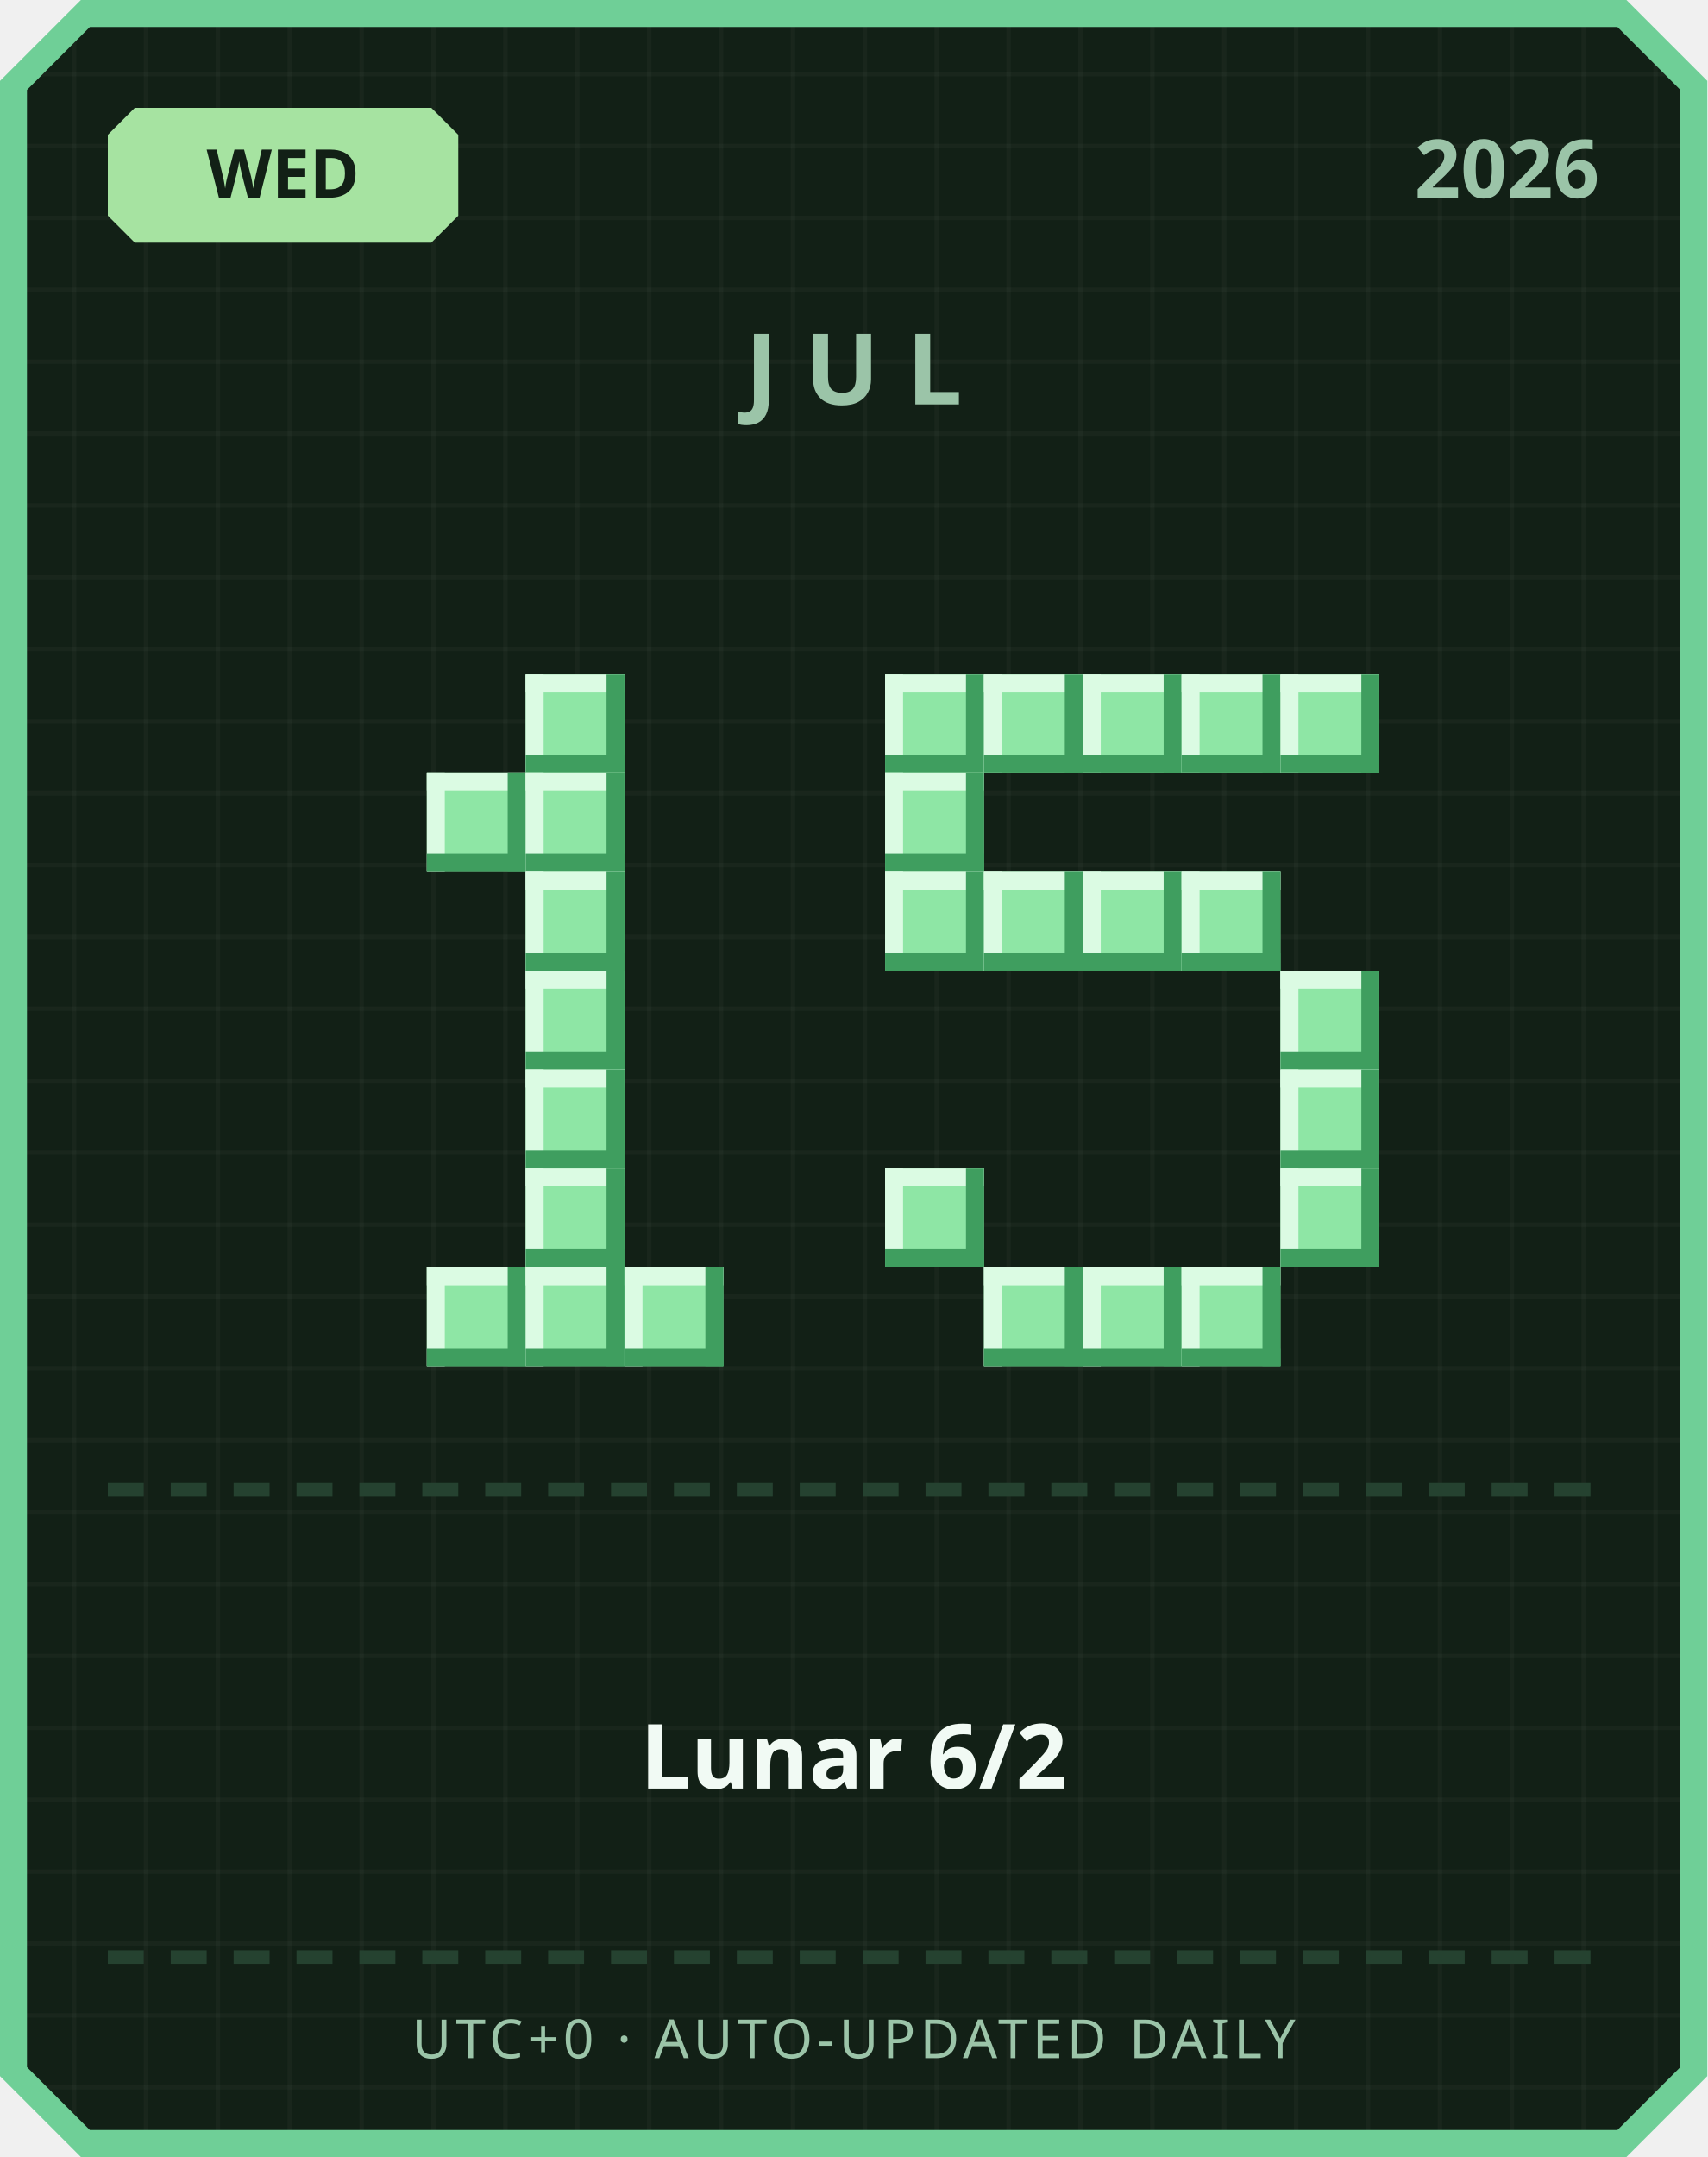
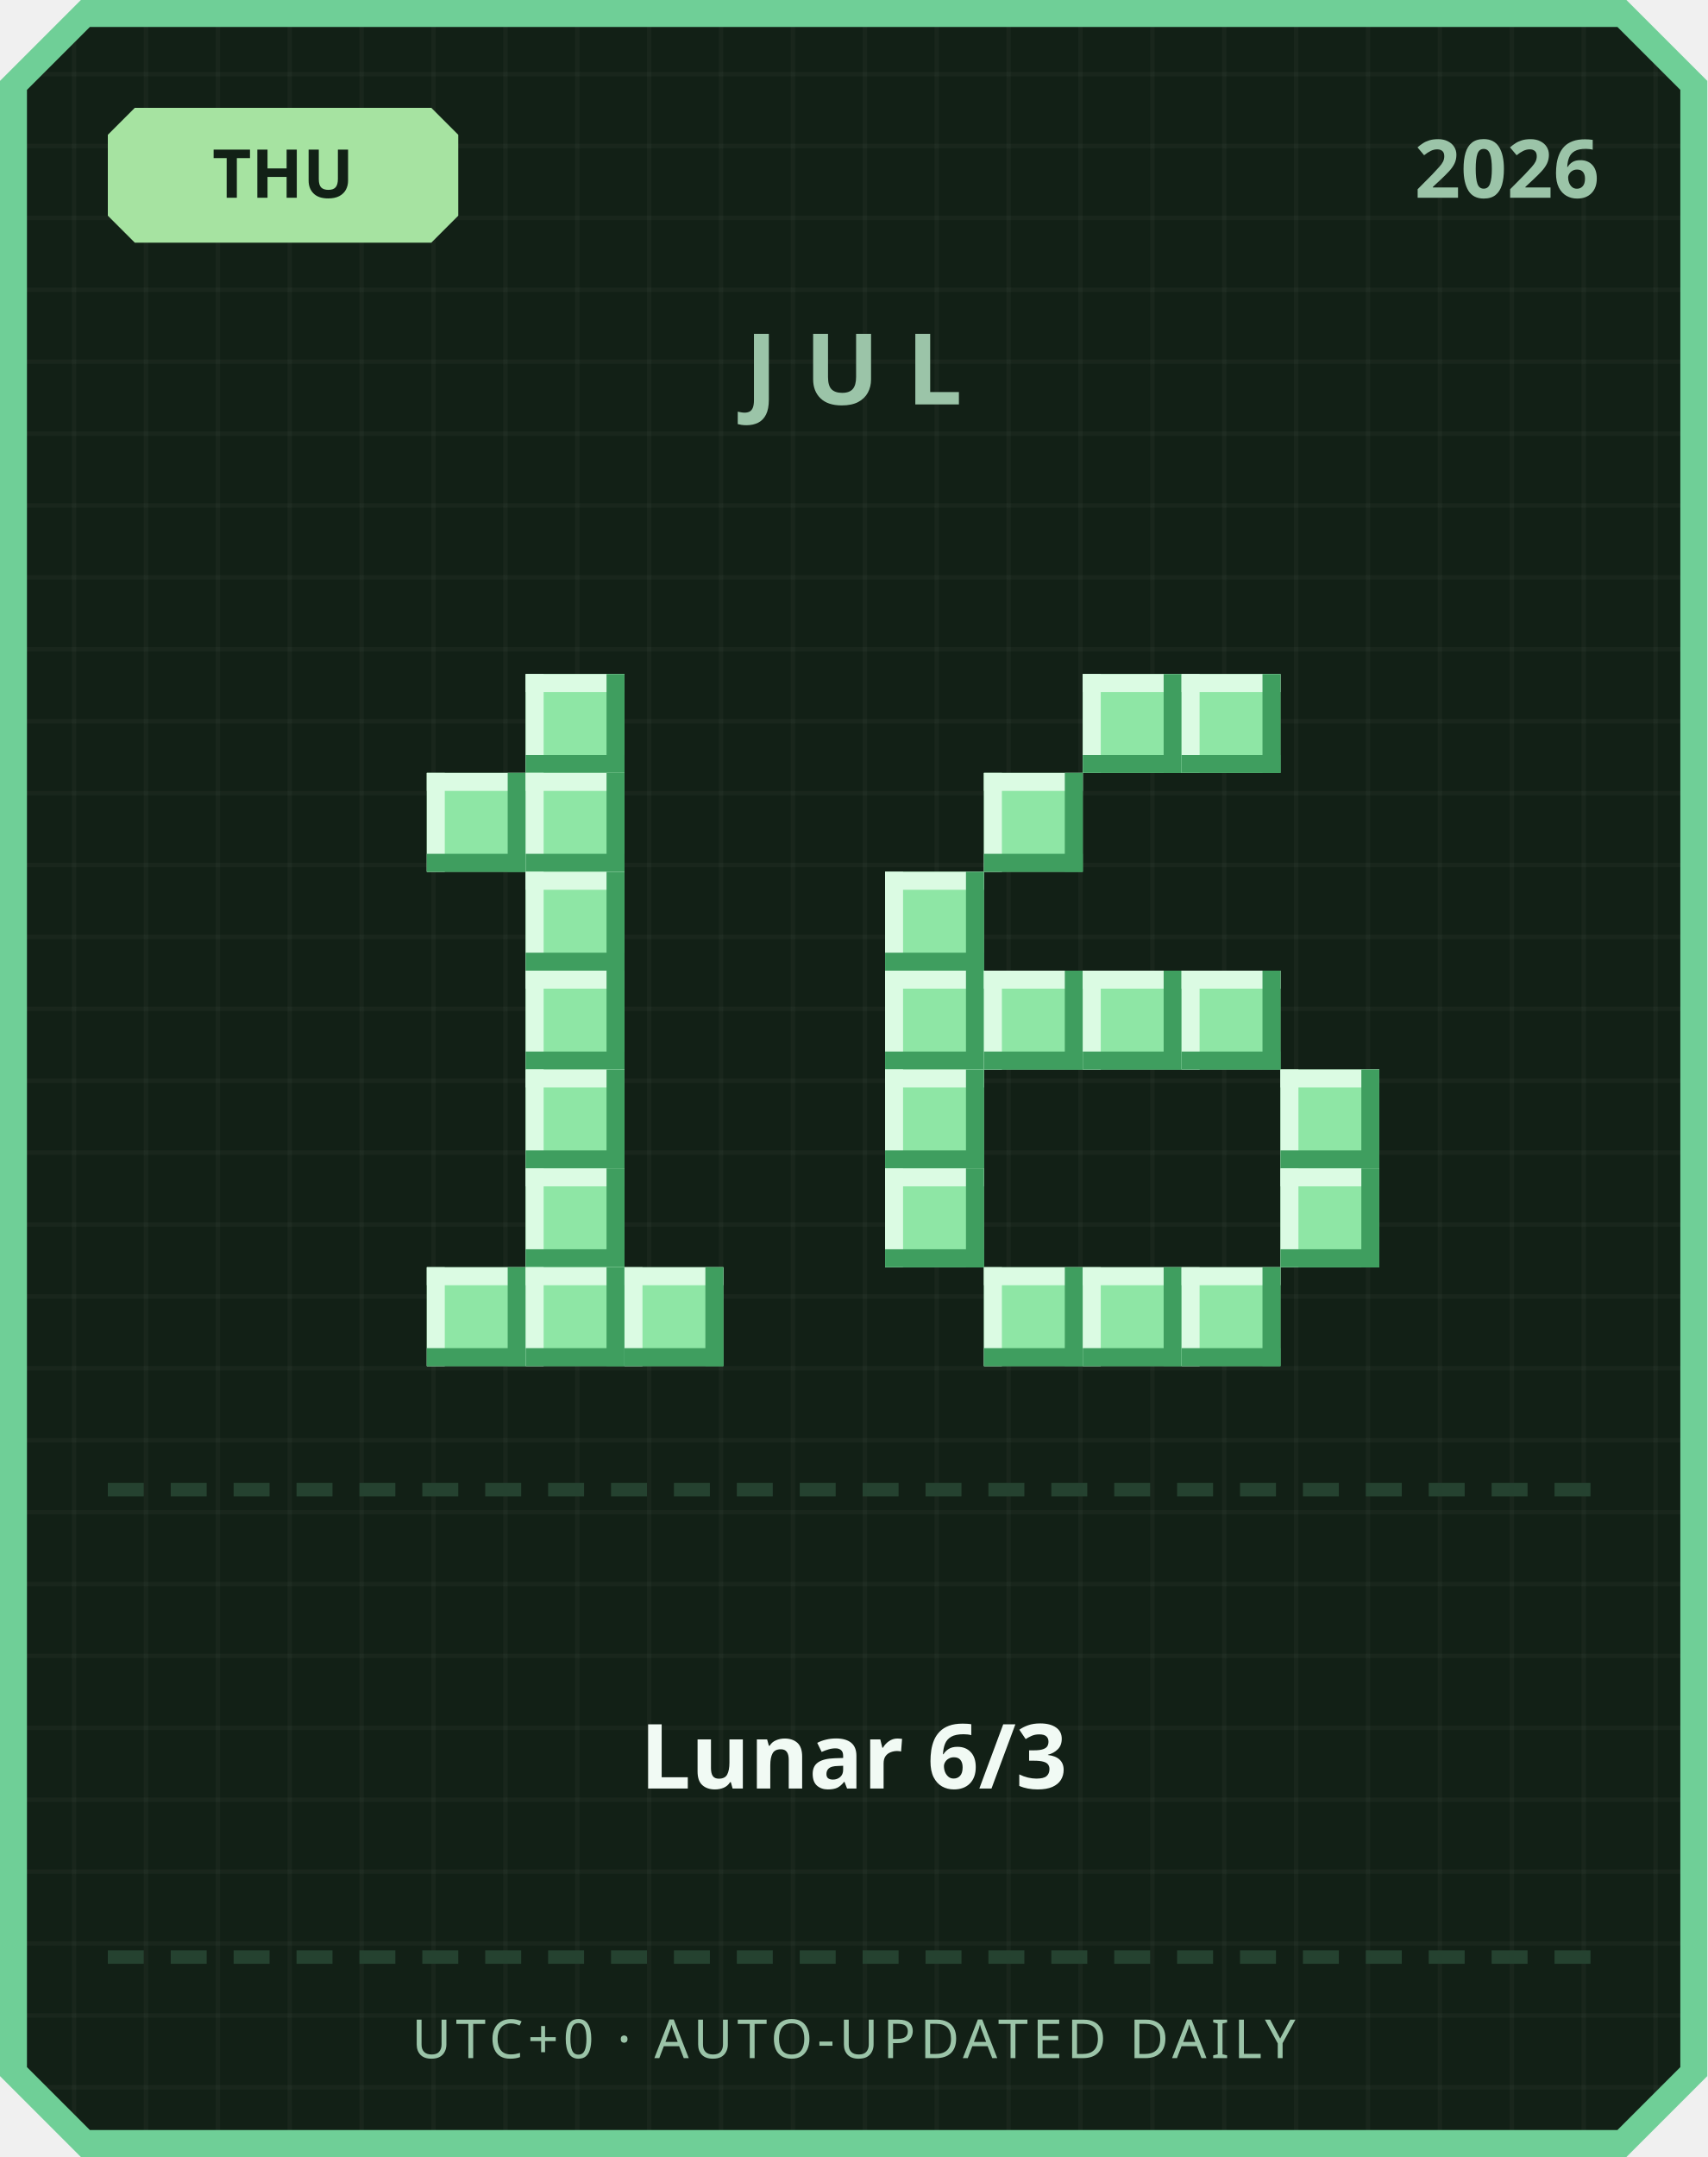
<svg xmlns="http://www.w3.org/2000/svg" width="380" height="480" viewBox="0 0 380 480">
  <defs>
    <pattern id="grid" width="16" height="16" patternUnits="userSpaceOnUse">
      <rect width="16" height="16" fill="#122016" />
      <rect width="1" height="16" fill="#ffffff" opacity="0.03" />
      <rect width="16" height="1" fill="#ffffff" opacity="0.03" />
    </pattern>
  </defs>
  <path d="M 18,0 L 362,0 L 380,18 L 380,462 L 362,480 L 18,480 L 0,462 L 0,18 Z" fill="#6fcf97" />
  <path d="M 20,6 L 360,6 L 374,20 L 374,460 L 360,474 L 20,474 L 6,460 L 6,20 Z" fill="url(#grid)" />
  <path d="M 30,24 L 96,24 L 102,30 L 102,48 L 96,54 L 30,54 L 24,48 L 24,30 Z" fill="#a6e3a1" />
-   <text x="63" y="44" text-anchor="middle" font-family="'Segoe UI', sans-serif" font-size="15" font-weight="700" fill="#122016">WED</text>
+   <text x="63" y="44" text-anchor="middle" font-family="'Segoe UI', sans-serif" font-size="15" font-weight="700" fill="#122016">THU</text>
  <text x="356" y="44" text-anchor="end" font-family="'Segoe UI', sans-serif" font-size="18" font-weight="700" fill="#9bc4a8">2026</text>
  <text x="190" y="90" text-anchor="middle" font-family="'Segoe UI', sans-serif" font-size="22" font-weight="700" letter-spacing="6" fill="#9bc4a8">JUL</text>
  <rect x="117" y="150" width="22" height="22" fill="#8ee6a5" />
  <rect x="117" y="150" width="22" height="4" fill="#dbfbe3" />
  <rect x="117" y="150" width="4" height="22" fill="#dbfbe3" />
  <rect x="117" y="168" width="22" height="4" fill="#3f9e5f" />
  <rect x="135" y="150" width="4" height="22" fill="#3f9e5f" />
  <rect x="95" y="172" width="22" height="22" fill="#8ee6a5" />
  <rect x="95" y="172" width="22" height="4" fill="#dbfbe3" />
  <rect x="95" y="172" width="4" height="22" fill="#dbfbe3" />
  <rect x="95" y="190" width="22" height="4" fill="#3f9e5f" />
  <rect x="113" y="172" width="4" height="22" fill="#3f9e5f" />
  <rect x="117" y="172" width="22" height="22" fill="#8ee6a5" />
  <rect x="117" y="172" width="22" height="4" fill="#dbfbe3" />
  <rect x="117" y="172" width="4" height="22" fill="#dbfbe3" />
  <rect x="117" y="190" width="22" height="4" fill="#3f9e5f" />
  <rect x="135" y="172" width="4" height="22" fill="#3f9e5f" />
  <rect x="117" y="194" width="22" height="22" fill="#8ee6a5" />
  <rect x="117" y="194" width="22" height="4" fill="#dbfbe3" />
  <rect x="117" y="194" width="4" height="22" fill="#dbfbe3" />
  <rect x="117" y="212" width="22" height="4" fill="#3f9e5f" />
  <rect x="135" y="194" width="4" height="22" fill="#3f9e5f" />
  <rect x="117" y="216" width="22" height="22" fill="#8ee6a5" />
  <rect x="117" y="216" width="22" height="4" fill="#dbfbe3" />
  <rect x="117" y="216" width="4" height="22" fill="#dbfbe3" />
  <rect x="117" y="234" width="22" height="4" fill="#3f9e5f" />
  <rect x="135" y="216" width="4" height="22" fill="#3f9e5f" />
  <rect x="117" y="238" width="22" height="22" fill="#8ee6a5" />
  <rect x="117" y="238" width="22" height="4" fill="#dbfbe3" />
  <rect x="117" y="238" width="4" height="22" fill="#dbfbe3" />
  <rect x="117" y="256" width="22" height="4" fill="#3f9e5f" />
  <rect x="135" y="238" width="4" height="22" fill="#3f9e5f" />
  <rect x="117" y="260" width="22" height="22" fill="#8ee6a5" />
  <rect x="117" y="260" width="22" height="4" fill="#dbfbe3" />
  <rect x="117" y="260" width="4" height="22" fill="#dbfbe3" />
  <rect x="117" y="278" width="22" height="4" fill="#3f9e5f" />
  <rect x="135" y="260" width="4" height="22" fill="#3f9e5f" />
  <rect x="95" y="282" width="22" height="22" fill="#8ee6a5" />
  <rect x="95" y="282" width="22" height="4" fill="#dbfbe3" />
  <rect x="95" y="282" width="4" height="22" fill="#dbfbe3" />
  <rect x="95" y="300" width="22" height="4" fill="#3f9e5f" />
  <rect x="113" y="282" width="4" height="22" fill="#3f9e5f" />
  <rect x="117" y="282" width="22" height="22" fill="#8ee6a5" />
  <rect x="117" y="282" width="22" height="4" fill="#dbfbe3" />
  <rect x="117" y="282" width="4" height="22" fill="#dbfbe3" />
  <rect x="117" y="300" width="22" height="4" fill="#3f9e5f" />
  <rect x="135" y="282" width="4" height="22" fill="#3f9e5f" />
  <rect x="139" y="282" width="22" height="22" fill="#8ee6a5" />
  <rect x="139" y="282" width="22" height="4" fill="#dbfbe3" />
  <rect x="139" y="282" width="4" height="22" fill="#dbfbe3" />
  <rect x="139" y="300" width="22" height="4" fill="#3f9e5f" />
  <rect x="157" y="282" width="4" height="22" fill="#3f9e5f" />
-   <rect x="197" y="150" width="22" height="22" fill="#8ee6a5" />
-   <rect x="197" y="150" width="22" height="4" fill="#dbfbe3" />
-   <rect x="197" y="150" width="4" height="22" fill="#dbfbe3" />
-   <rect x="197" y="168" width="22" height="4" fill="#3f9e5f" />
-   <rect x="215" y="150" width="4" height="22" fill="#3f9e5f" />
-   <rect x="219" y="150" width="22" height="22" fill="#8ee6a5" />
-   <rect x="219" y="150" width="22" height="4" fill="#dbfbe3" />
-   <rect x="219" y="150" width="4" height="22" fill="#dbfbe3" />
-   <rect x="219" y="168" width="22" height="4" fill="#3f9e5f" />
-   <rect x="237" y="150" width="4" height="22" fill="#3f9e5f" />
  <rect x="241" y="150" width="22" height="22" fill="#8ee6a5" />
  <rect x="241" y="150" width="22" height="4" fill="#dbfbe3" />
  <rect x="241" y="150" width="4" height="22" fill="#dbfbe3" />
  <rect x="241" y="168" width="22" height="4" fill="#3f9e5f" />
  <rect x="259" y="150" width="4" height="22" fill="#3f9e5f" />
  <rect x="263" y="150" width="22" height="22" fill="#8ee6a5" />
  <rect x="263" y="150" width="22" height="4" fill="#dbfbe3" />
  <rect x="263" y="150" width="4" height="22" fill="#dbfbe3" />
  <rect x="263" y="168" width="22" height="4" fill="#3f9e5f" />
  <rect x="281" y="150" width="4" height="22" fill="#3f9e5f" />
-   <rect x="285" y="150" width="22" height="22" fill="#8ee6a5" />
-   <rect x="285" y="150" width="22" height="4" fill="#dbfbe3" />
-   <rect x="285" y="150" width="4" height="22" fill="#dbfbe3" />
-   <rect x="285" y="168" width="22" height="4" fill="#3f9e5f" />
-   <rect x="303" y="150" width="4" height="22" fill="#3f9e5f" />
-   <rect x="197" y="172" width="22" height="22" fill="#8ee6a5" />
-   <rect x="197" y="172" width="22" height="4" fill="#dbfbe3" />
-   <rect x="197" y="172" width="4" height="22" fill="#dbfbe3" />
-   <rect x="197" y="190" width="22" height="4" fill="#3f9e5f" />
-   <rect x="215" y="172" width="4" height="22" fill="#3f9e5f" />
+   <rect x="219" y="172" width="22" height="22" fill="#8ee6a5" />
+   <rect x="219" y="172" width="22" height="4" fill="#dbfbe3" />
+   <rect x="219" y="172" width="4" height="22" fill="#dbfbe3" />
+   <rect x="219" y="190" width="22" height="4" fill="#3f9e5f" />
+   <rect x="237" y="172" width="4" height="22" fill="#3f9e5f" />
  <rect x="197" y="194" width="22" height="22" fill="#8ee6a5" />
  <rect x="197" y="194" width="22" height="4" fill="#dbfbe3" />
  <rect x="197" y="194" width="4" height="22" fill="#dbfbe3" />
  <rect x="197" y="212" width="22" height="4" fill="#3f9e5f" />
  <rect x="215" y="194" width="4" height="22" fill="#3f9e5f" />
-   <rect x="219" y="194" width="22" height="22" fill="#8ee6a5" />
-   <rect x="219" y="194" width="22" height="4" fill="#dbfbe3" />
-   <rect x="219" y="194" width="4" height="22" fill="#dbfbe3" />
-   <rect x="219" y="212" width="22" height="4" fill="#3f9e5f" />
-   <rect x="237" y="194" width="4" height="22" fill="#3f9e5f" />
-   <rect x="241" y="194" width="22" height="22" fill="#8ee6a5" />
-   <rect x="241" y="194" width="22" height="4" fill="#dbfbe3" />
-   <rect x="241" y="194" width="4" height="22" fill="#dbfbe3" />
-   <rect x="241" y="212" width="22" height="4" fill="#3f9e5f" />
-   <rect x="259" y="194" width="4" height="22" fill="#3f9e5f" />
-   <rect x="263" y="194" width="22" height="22" fill="#8ee6a5" />
-   <rect x="263" y="194" width="22" height="4" fill="#dbfbe3" />
-   <rect x="263" y="194" width="4" height="22" fill="#dbfbe3" />
-   <rect x="263" y="212" width="22" height="4" fill="#3f9e5f" />
-   <rect x="281" y="194" width="4" height="22" fill="#3f9e5f" />
-   <rect x="285" y="216" width="22" height="22" fill="#8ee6a5" />
-   <rect x="285" y="216" width="22" height="4" fill="#dbfbe3" />
-   <rect x="285" y="216" width="4" height="22" fill="#dbfbe3" />
-   <rect x="285" y="234" width="22" height="4" fill="#3f9e5f" />
-   <rect x="303" y="216" width="4" height="22" fill="#3f9e5f" />
+   <rect x="197" y="216" width="22" height="22" fill="#8ee6a5" />
+   <rect x="197" y="216" width="22" height="4" fill="#dbfbe3" />
+   <rect x="197" y="216" width="4" height="22" fill="#dbfbe3" />
+   <rect x="197" y="234" width="22" height="4" fill="#3f9e5f" />
+   <rect x="215" y="216" width="4" height="22" fill="#3f9e5f" />
+   <rect x="219" y="216" width="22" height="22" fill="#8ee6a5" />
+   <rect x="219" y="216" width="22" height="4" fill="#dbfbe3" />
+   <rect x="219" y="216" width="4" height="22" fill="#dbfbe3" />
+   <rect x="219" y="234" width="22" height="4" fill="#3f9e5f" />
+   <rect x="237" y="216" width="4" height="22" fill="#3f9e5f" />
+   <rect x="241" y="216" width="22" height="22" fill="#8ee6a5" />
+   <rect x="241" y="216" width="22" height="4" fill="#dbfbe3" />
+   <rect x="241" y="216" width="4" height="22" fill="#dbfbe3" />
+   <rect x="241" y="234" width="22" height="4" fill="#3f9e5f" />
+   <rect x="259" y="216" width="4" height="22" fill="#3f9e5f" />
+   <rect x="263" y="216" width="22" height="22" fill="#8ee6a5" />
+   <rect x="263" y="216" width="22" height="4" fill="#dbfbe3" />
+   <rect x="263" y="216" width="4" height="22" fill="#dbfbe3" />
+   <rect x="263" y="234" width="22" height="4" fill="#3f9e5f" />
+   <rect x="281" y="216" width="4" height="22" fill="#3f9e5f" />
+   <rect x="197" y="238" width="22" height="22" fill="#8ee6a5" />
+   <rect x="197" y="238" width="22" height="4" fill="#dbfbe3" />
+   <rect x="197" y="238" width="4" height="22" fill="#dbfbe3" />
+   <rect x="197" y="256" width="22" height="4" fill="#3f9e5f" />
+   <rect x="215" y="238" width="4" height="22" fill="#3f9e5f" />
  <rect x="285" y="238" width="22" height="22" fill="#8ee6a5" />
  <rect x="285" y="238" width="22" height="4" fill="#dbfbe3" />
  <rect x="285" y="238" width="4" height="22" fill="#dbfbe3" />
  <rect x="285" y="256" width="22" height="4" fill="#3f9e5f" />
  <rect x="303" y="238" width="4" height="22" fill="#3f9e5f" />
  <rect x="197" y="260" width="22" height="22" fill="#8ee6a5" />
  <rect x="197" y="260" width="22" height="4" fill="#dbfbe3" />
  <rect x="197" y="260" width="4" height="22" fill="#dbfbe3" />
  <rect x="197" y="278" width="22" height="4" fill="#3f9e5f" />
  <rect x="215" y="260" width="4" height="22" fill="#3f9e5f" />
  <rect x="285" y="260" width="22" height="22" fill="#8ee6a5" />
  <rect x="285" y="260" width="22" height="4" fill="#dbfbe3" />
  <rect x="285" y="260" width="4" height="22" fill="#dbfbe3" />
  <rect x="285" y="278" width="22" height="4" fill="#3f9e5f" />
  <rect x="303" y="260" width="4" height="22" fill="#3f9e5f" />
  <rect x="219" y="282" width="22" height="22" fill="#8ee6a5" />
  <rect x="219" y="282" width="22" height="4" fill="#dbfbe3" />
  <rect x="219" y="282" width="4" height="22" fill="#dbfbe3" />
  <rect x="219" y="300" width="22" height="4" fill="#3f9e5f" />
  <rect x="237" y="282" width="4" height="22" fill="#3f9e5f" />
  <rect x="241" y="282" width="22" height="22" fill="#8ee6a5" />
  <rect x="241" y="282" width="22" height="4" fill="#dbfbe3" />
  <rect x="241" y="282" width="4" height="22" fill="#dbfbe3" />
  <rect x="241" y="300" width="22" height="4" fill="#3f9e5f" />
  <rect x="259" y="282" width="4" height="22" fill="#3f9e5f" />
  <rect x="263" y="282" width="22" height="22" fill="#8ee6a5" />
  <rect x="263" y="282" width="22" height="4" fill="#dbfbe3" />
  <rect x="263" y="282" width="4" height="22" fill="#dbfbe3" />
  <rect x="263" y="300" width="22" height="4" fill="#3f9e5f" />
  <rect x="281" y="282" width="4" height="22" fill="#3f9e5f" />
  <rect x="24" y="330" width="8" height="3" fill="#254230" />
  <rect x="38" y="330" width="8" height="3" fill="#254230" />
  <rect x="52" y="330" width="8" height="3" fill="#254230" />
  <rect x="66" y="330" width="8" height="3" fill="#254230" />
  <rect x="80" y="330" width="8" height="3" fill="#254230" />
  <rect x="94" y="330" width="8" height="3" fill="#254230" />
  <rect x="108" y="330" width="8" height="3" fill="#254230" />
  <rect x="122" y="330" width="8" height="3" fill="#254230" />
  <rect x="136" y="330" width="8" height="3" fill="#254230" />
  <rect x="150" y="330" width="8" height="3" fill="#254230" />
  <rect x="164" y="330" width="8" height="3" fill="#254230" />
  <rect x="178" y="330" width="8" height="3" fill="#254230" />
  <rect x="192" y="330" width="8" height="3" fill="#254230" />
  <rect x="206" y="330" width="8" height="3" fill="#254230" />
  <rect x="220" y="330" width="8" height="3" fill="#254230" />
  <rect x="234" y="330" width="8" height="3" fill="#254230" />
  <rect x="248" y="330" width="8" height="3" fill="#254230" />
  <rect x="262" y="330" width="8" height="3" fill="#254230" />
  <rect x="276" y="330" width="8" height="3" fill="#254230" />
  <rect x="290" y="330" width="8" height="3" fill="#254230" />
  <rect x="304" y="330" width="8" height="3" fill="#254230" />
  <rect x="318" y="330" width="8" height="3" fill="#254230" />
  <rect x="332" y="330" width="8" height="3" fill="#254230" />
  <rect x="346" y="330" width="8" height="3" fill="#254230" />
-   <text x="190" y="398" text-anchor="middle" font-family="'Segoe UI', 'Microsoft JhengHei', sans-serif" font-size="20" font-weight="700" fill="#f1faf4">Lunar 6/2</text>
+   <text x="190" y="398" text-anchor="middle" font-family="'Segoe UI', 'Microsoft JhengHei', sans-serif" font-size="20" font-weight="700" fill="#f1faf4">Lunar 6/3</text>
  <rect x="24" y="434" width="8" height="3" fill="#254230" />
  <rect x="38" y="434" width="8" height="3" fill="#254230" />
  <rect x="52" y="434" width="8" height="3" fill="#254230" />
  <rect x="66" y="434" width="8" height="3" fill="#254230" />
  <rect x="80" y="434" width="8" height="3" fill="#254230" />
  <rect x="94" y="434" width="8" height="3" fill="#254230" />
  <rect x="108" y="434" width="8" height="3" fill="#254230" />
  <rect x="122" y="434" width="8" height="3" fill="#254230" />
  <rect x="136" y="434" width="8" height="3" fill="#254230" />
  <rect x="150" y="434" width="8" height="3" fill="#254230" />
  <rect x="164" y="434" width="8" height="3" fill="#254230" />
  <rect x="178" y="434" width="8" height="3" fill="#254230" />
  <rect x="192" y="434" width="8" height="3" fill="#254230" />
  <rect x="206" y="434" width="8" height="3" fill="#254230" />
  <rect x="220" y="434" width="8" height="3" fill="#254230" />
  <rect x="234" y="434" width="8" height="3" fill="#254230" />
  <rect x="248" y="434" width="8" height="3" fill="#254230" />
  <rect x="262" y="434" width="8" height="3" fill="#254230" />
  <rect x="276" y="434" width="8" height="3" fill="#254230" />
  <rect x="290" y="434" width="8" height="3" fill="#254230" />
  <rect x="304" y="434" width="8" height="3" fill="#254230" />
  <rect x="318" y="434" width="8" height="3" fill="#254230" />
  <rect x="332" y="434" width="8" height="3" fill="#254230" />
  <rect x="346" y="434" width="8" height="3" fill="#254230" />
  <text x="190" y="458" text-anchor="middle" font-family="'Segoe UI', sans-serif" font-size="12" letter-spacing="1" fill="#9bc4a8">UTC+0 · AUTO-UPDATED DAILY</text>
</svg>
